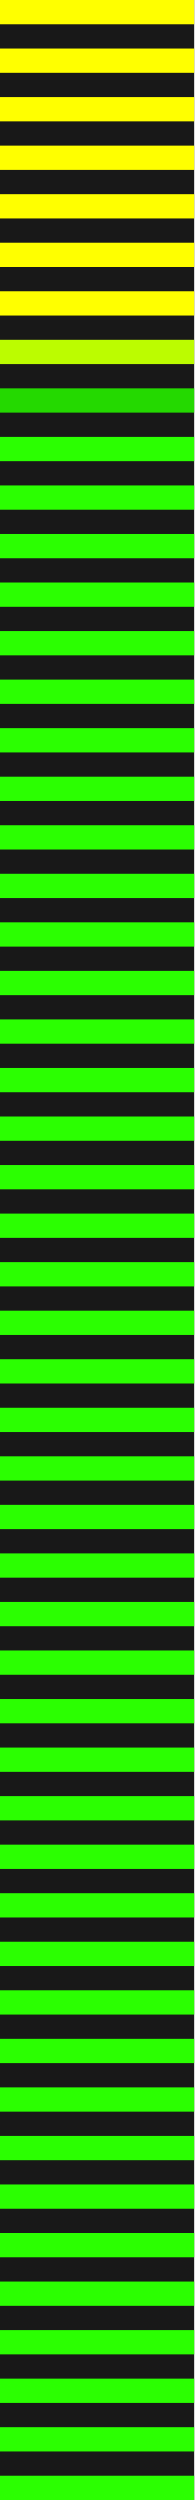
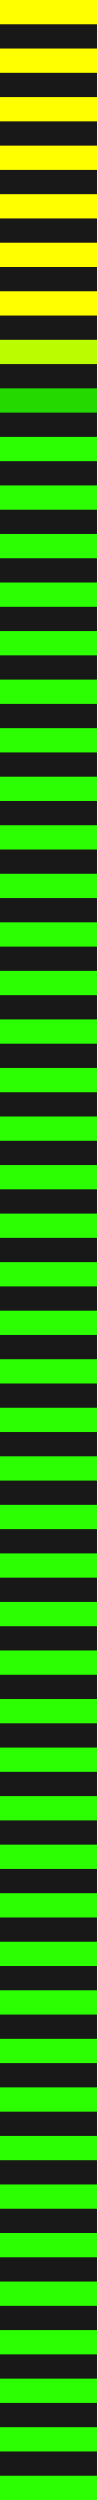
- <svg xmlns="http://www.w3.org/2000/svg" width="8" height="103" version="1.1">
+ <svg xmlns="http://www.w3.org/2000/svg" width="4" height="103" version="1.1">
  <g transform="translate(0,-2)" display="none">
    <rect x="-512.86" y="-273.57" width="984.29" height="655.71" color="#000000" display="inline" fill="#252525" />
  </g>
-   <rect width="8" height="103" color="#000000" fill="#181818" />
-   <g fill="#ff0">
+   <rect width="4" height="103" color="#000000" fill="#181818" stroke-width=".707" />
+   <g transform="scale(.5 1)" fill="#ff0">
    <rect y="2" width="8" height="1" color="#000000" />
    <rect y="4" width="8" height="1" color="#000000" />
    <rect y="6" width="8" height="1" color="#000000" />
    <rect y="8" width="8" height="1" color="#000000" />
    <rect y="10" width="8" height="1" color="#000000" />
    <rect y="12" width="8" height="1" color="#000000" />
  </g>
-   <rect y="14" width="8" height="1" color="#000000" fill="#bcfc00" />
-   <rect y="16" width="8" height="1" color="#000000" fill="#24d900" />
-   <g fill="#2bff01">
+   <rect y="14" width="4" height="1" color="#000000" fill="#bcfc00" stroke-width=".707" />
+   <rect y="16" width="4" height="1" color="#000000" fill="#24d900" stroke-width=".707" />
+   <g transform="scale(.5 1)" fill="#2bff01">
    <rect y="18" width="8" height="1" color="#000000" />
    <rect y="20" width="8" height="1" color="#000000" />
    <rect y="22" width="8" height="1" color="#000000" />
    <rect y="24" width="8" height="1" color="#000000" />
    <rect y="26" width="8" height="1" color="#000000" />
    <rect y="28" width="8" height="1" color="#000000" />
    <rect y="30" width="8" height="1" color="#000000" />
    <rect y="32" width="8" height="1" color="#000000" />
    <rect y="34" width="8" height="1" color="#000000" />
    <rect y="36" width="8" height="1" color="#000000" />
    <rect y="38" width="8" height="1" color="#000000" />
    <rect y="40" width="8" height="1" color="#000000" />
    <rect y="42" width="8" height="1" color="#000000" />
    <rect y="44" width="8" height="1" color="#000000" />
    <rect y="46" width="8" height="1" color="#000000" />
    <rect y="48" width="8" height="1" color="#000000" />
    <rect y="50" width="8" height="1" color="#000000" />
    <rect y="52" width="8" height="1" color="#000000" />
    <rect y="54" width="8" height="1" color="#000000" />
    <rect y="56" width="8" height="1" color="#000000" />
    <rect y="58" width="8" height="1" color="#000000" />
    <rect y="60" width="8" height="1" color="#000000" />
    <rect y="62" width="8" height="1" color="#000000" />
    <rect y="64" width="8" height="1" color="#000000" />
    <rect y="66" width="8" height="1" color="#000000" />
    <rect y="68" width="8" height="1" color="#000000" />
    <rect y="70" width="8" height="1" color="#000000" />
    <rect y="72" width="8" height="1" color="#000000" />
    <rect y="74" width="8" height="1" color="#000000" />
    <rect y="76" width="8" height="1" color="#000000" />
    <rect y="78" width="8" height="1" color="#000000" />
    <rect y="80" width="8" height="1" color="#000000" />
    <rect y="82" width="8" height="1" color="#000000" />
    <rect y="84" width="8" height="1" color="#000000" />
    <rect y="86" width="8" height="1" color="#000000" />
    <rect y="88" width="8" height="1" color="#000000" />
    <rect y="90" width="8" height="1" color="#000000" />
    <rect y="92" width="8" height="1" color="#000000" />
    <rect y="94" width="8" height="1" color="#000000" />
    <rect y="96" width="8" height="1" color="#000000" />
    <rect y="98" width="8" height="1" color="#000000" />
    <rect y="100" width="8" height="1" color="#000000" />
  </g>
-   <rect width="8" height="1" color="#000000" fill="#ff0" />
-   <rect y="102" width="8" height="1" color="#000000" fill="#2bff01" />
+   <rect width="4" height="1" color="#000000" fill="#ff0" stroke-width=".707" />
+   <rect y="102" width="4" height="1" color="#000000" fill="#2bff01" stroke-width=".707" />
</svg>
